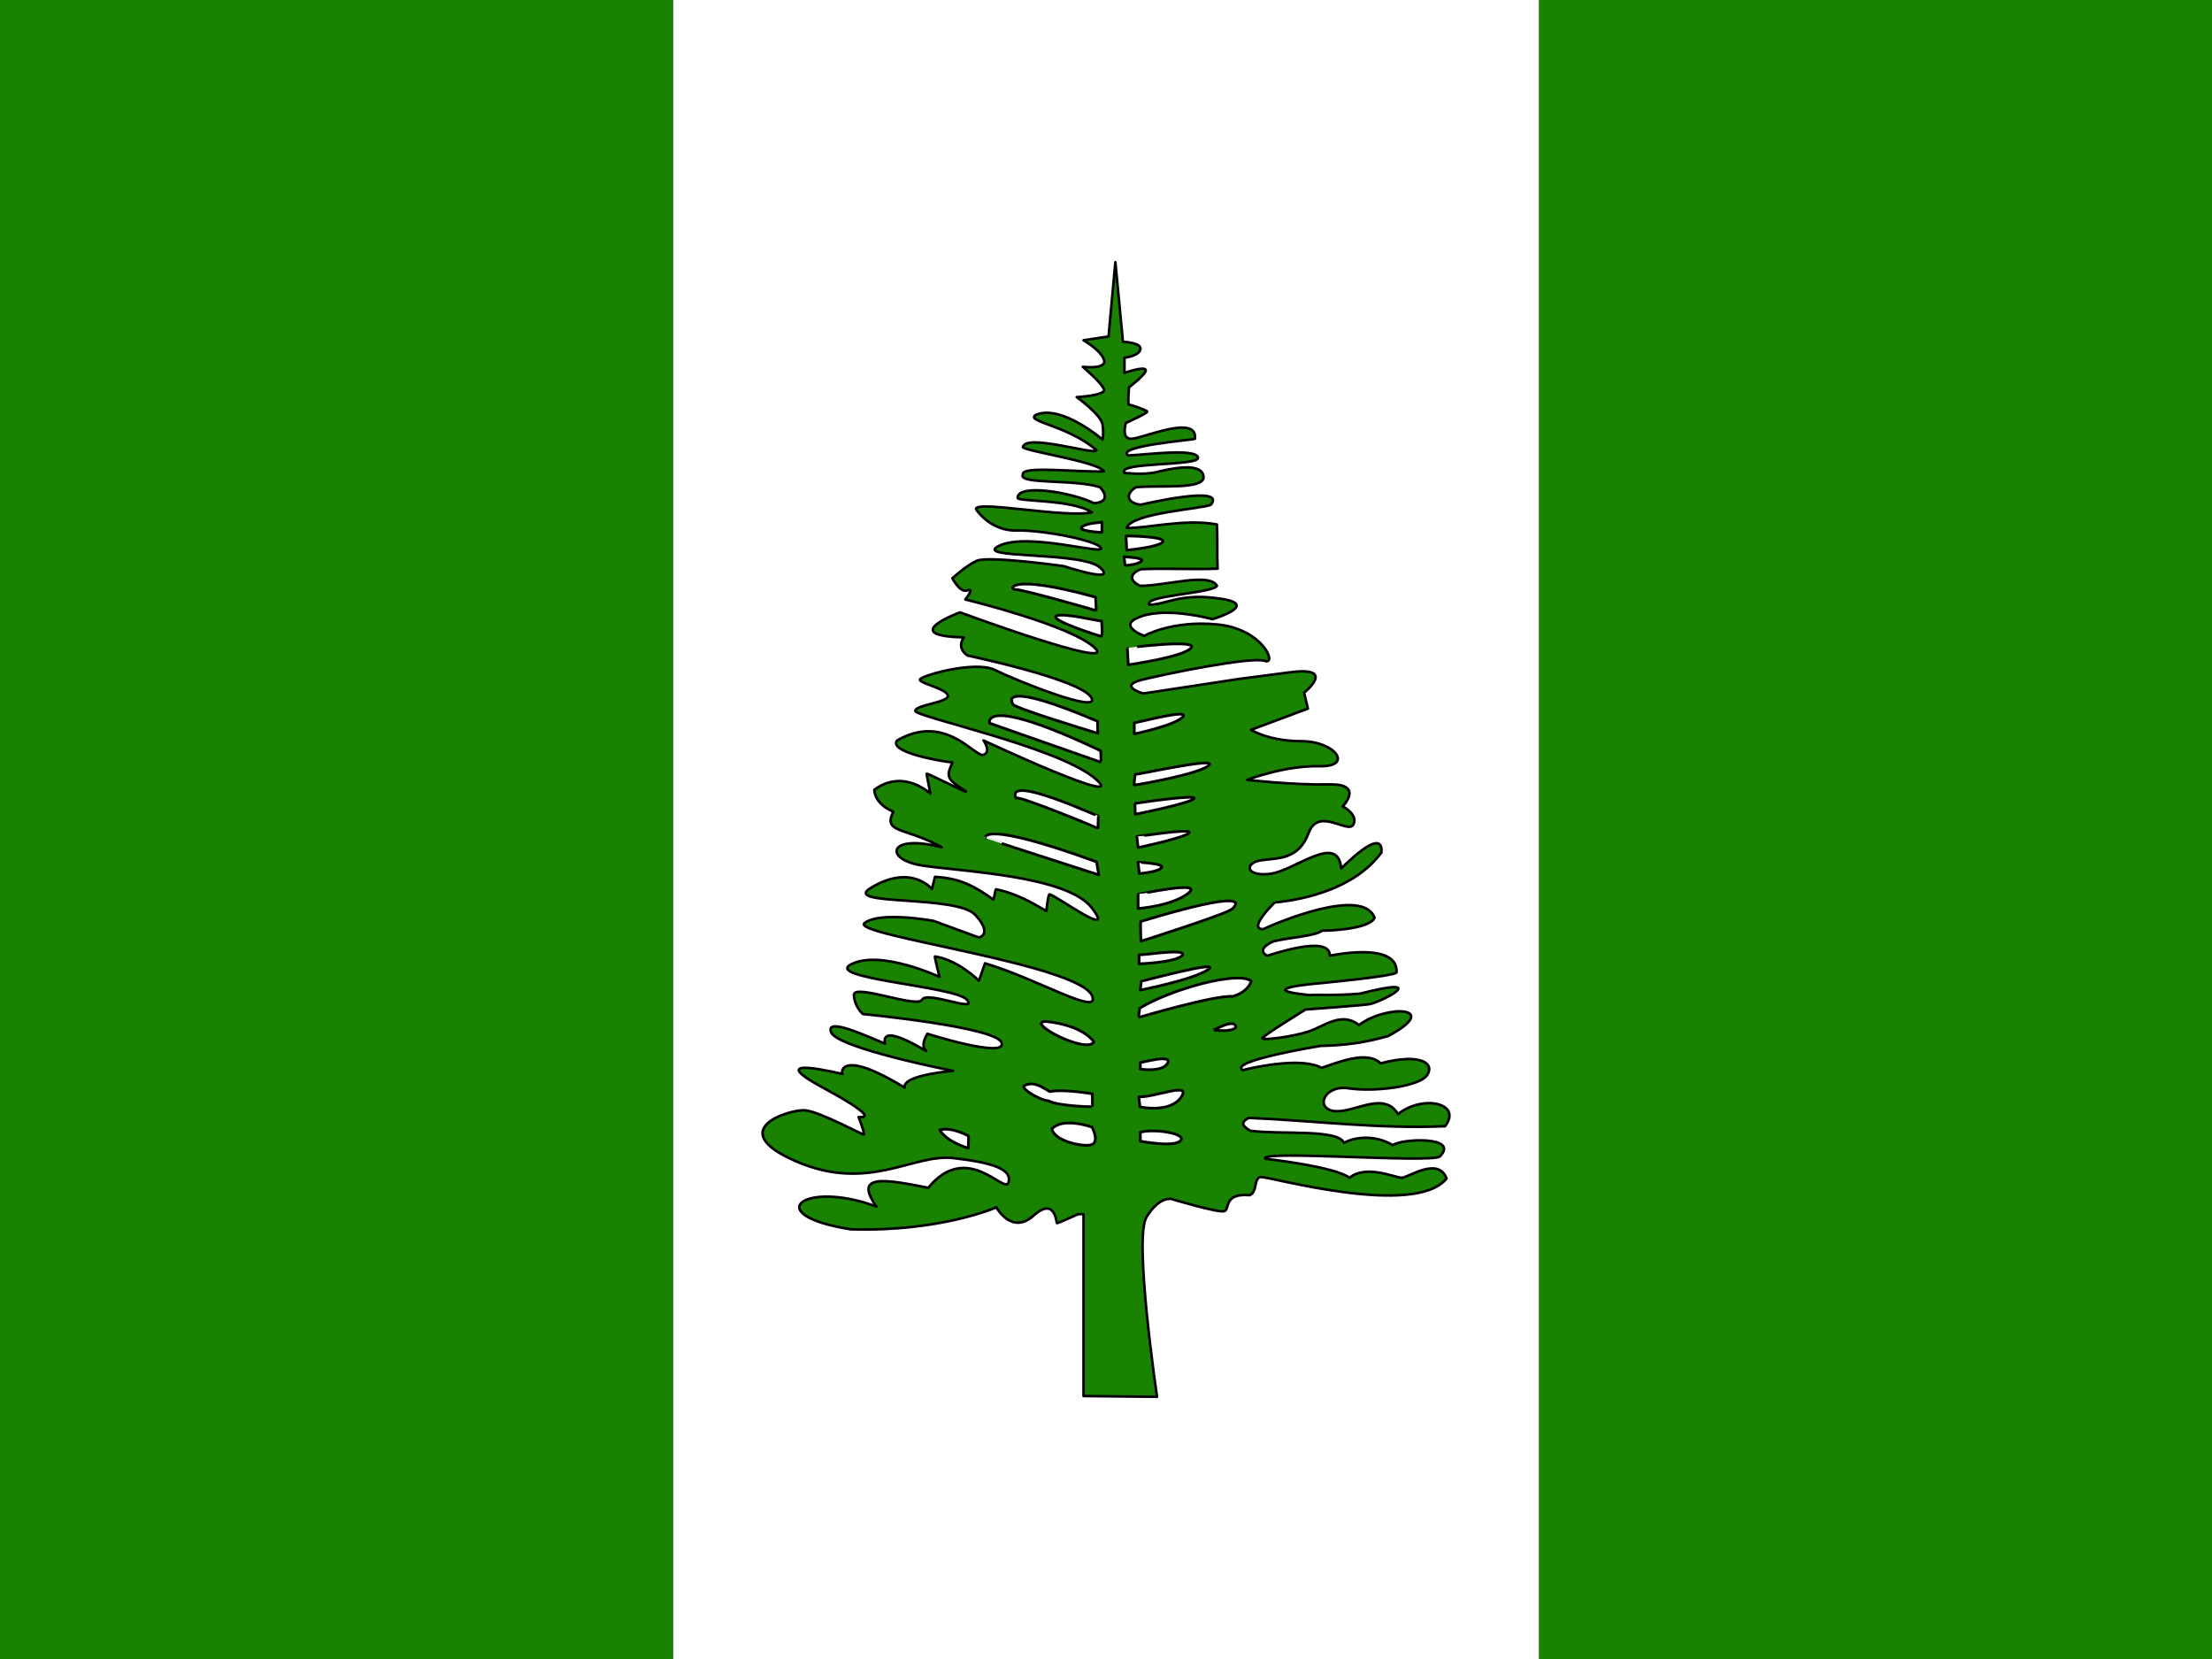
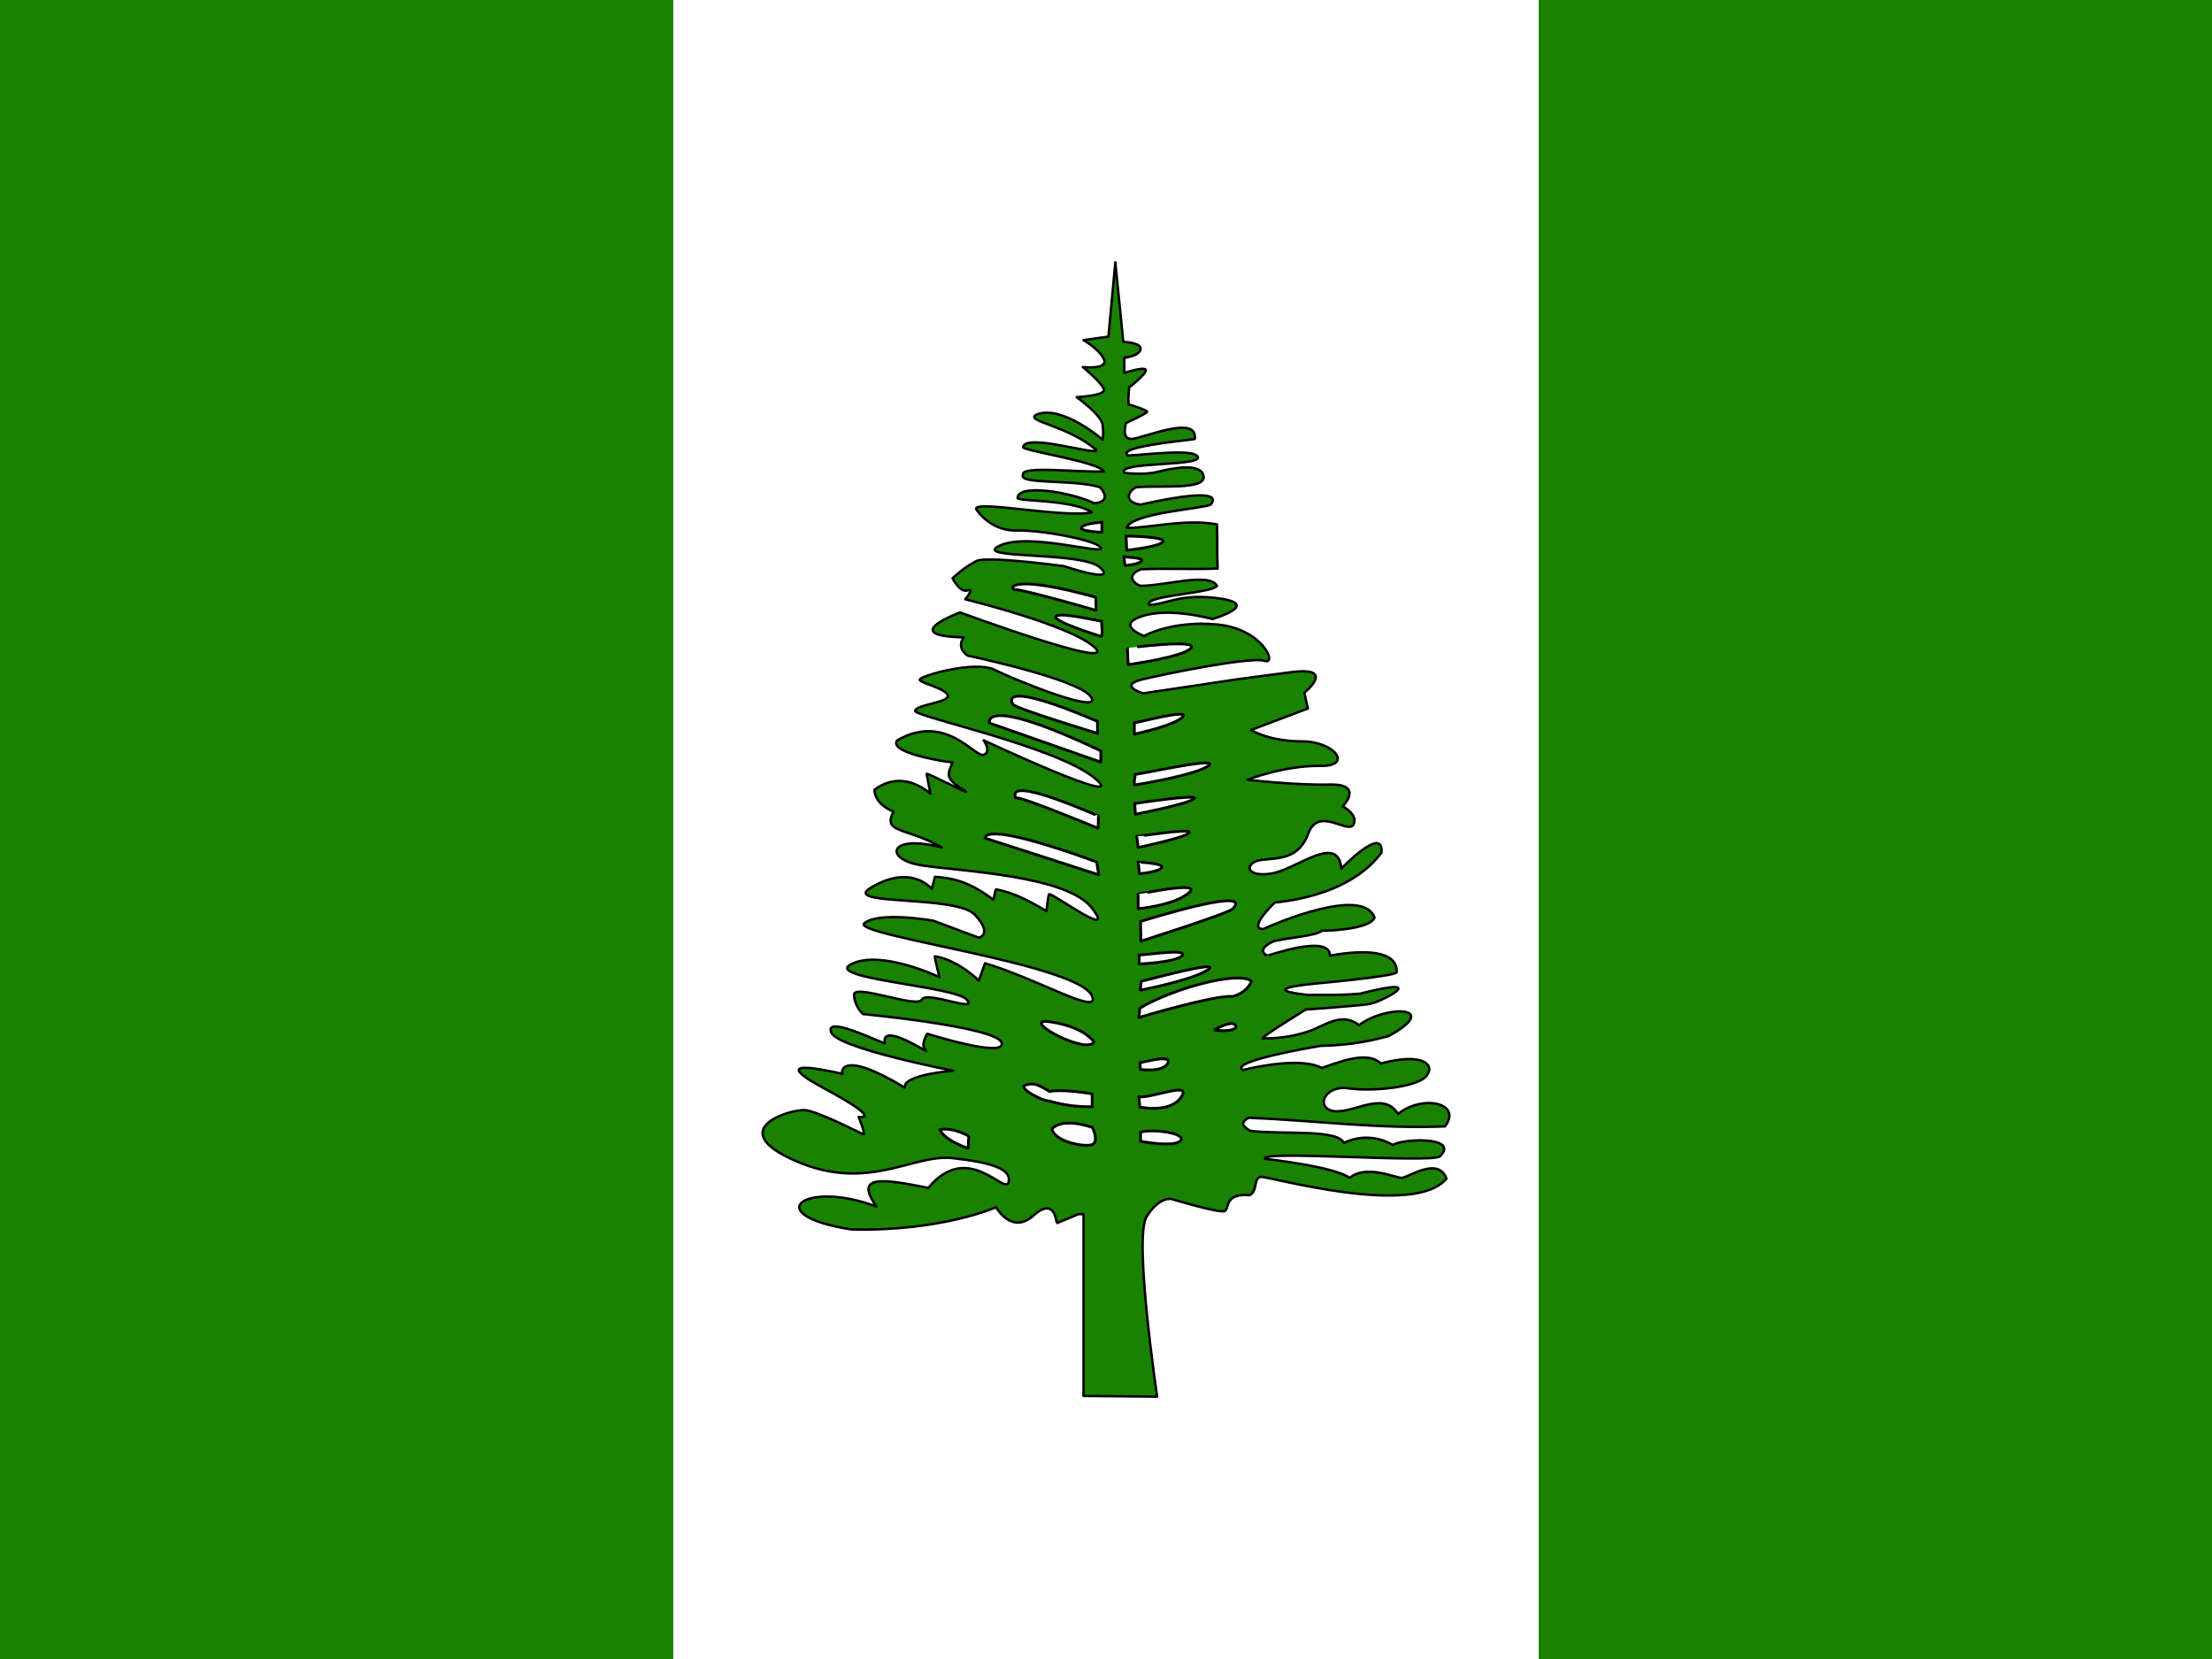
<svg xmlns="http://www.w3.org/2000/svg" height="480" width="640" viewBox="0 0 640 480">
  <g fill-rule="evenodd">
-     <path fill="#fff" d="M194.79 0h250.45v480H194.79z" />
-     <path fill="#198200" d="M0 0h194.79v480H0zm445.23 0H640v480H445.23z" />
-     <path stroke-linejoin="round" d="M313.5 351.29v52.63l21.271.22s-6.798-45.833-3.07-51.973c3.728-6.14 7.236-5.263 7.236-5.263s13.815 4.167 15.35 3.51c1.536-.659-.219-5.264 7.237-4.606 2.412-.877 1.097-5.044 3.29-5.263 2.193-.22 44.516 11.842 53.726.439-2.412-6.36-10.745-.44-12.938-.22-1.974 0-10.306-3.947-15.132 0-4.386-3.289-24.341-5.482-24.341-5.482-2.632-2.632 47.586 1.316 50.437-.658 5.92-5.921-10.964-5.263-13.596-3.29-4.678-2.85-10.545-2.63-14.127-.657-1.718-4.108-18.036-2.339-27.1-3.509-2.901-1.701-2.405-2.669-.439-3.727 18.932.804 37.772 3.26 56.796 2.412 5.142-6.704-6.478-9.218-13.596-3.51-4.179-6.871-12.719-.219-18.42-.876-5.701-.658-3.07-7.675 4.166-6.58 7.237 1.097 20.175-.437 22.588-3.727 2.412-3.289-1.44-6.63-13.377-3.508-4.04-3.949-12.938 0-17.104 1.315-5.543-3.092-18.42-.439-22.806.658-4.293-2.669 22.587-7.017 22.587-7.017 10.376-.184 16.228-1.974 19.516-2.851 15.686-8.408-.224-9.303-8.456-3.192-5.11-3.99-9.963.34-14.569 1.876-4.605 1.535-13.377 2.632-13.377 1.974 0-.658 12.5-8.334 12.5-8.334s15.35-1.096 18.42-1.534c3.07-.44 18.782-8.503-2.631-3.07-7.456.657-11.842.219-14.693.438-16.532-1.71 1.535-3.289 1.535-3.289s23.407-2.152 23.683-3.29c.46-9.126-19.078-4.824-19.297-4.824.057-6.52-18.2.22-18.2 0-3.49-2.056 1.973-4.166 1.973-4.166 4.824-1.17 12.036-1.513 13.923-3.05 0 0 13.626-.131 15.243-3.748-3.342-9.22-28.824 1.636-32.236 3.29-4.605 0 3.07-7.457 3.29-7.676.219-.22 21.051-1.096 30.92-14.473.685-8.143-11.623 4.605-11.623 4.605-.918-10.56-13.377.658-20.613 1.536-7.235.876-7.455-3.29-2.411-3.948 5.043-.658 10.745-.219 13.596-7.894 2.85-7.676 11.403.438 12.938-2.412 1.535-2.851-3.07-5.264-3.07-5.264s6.359-6.578-3.947-6.359c-10.307.22-23.684-1.315-23.684-1.315s10.746-4.167 20.833-3.948c10.088.22 4.605-7.236-5.044-7.236-9.648 0-14.692-3.29-14.692-3.29l16.447-6.14-1.097-4.605s9.649-7.675-3.947-5.921c-13.596 1.755-15.13 1.974-15.13 1.974s-27.193 4.167-27.412 4.167c-.22 0-7.456-2.193-.439-3.948 7.018-1.754 31.797-6.798 35.525-5.482 3.729 1.315-.438-9.21-13.596-10.526-13.157-1.315-21.27 3.29-21.27 3.29s-8.553-3.07-.658-5.702c7.894-2.631 20.394.877 20.394.877s14.035-4.166 2.412-5.92c-11.622-1.755-15.288 1.57-20.613 1.754-2.126-2.654 18.245-3.288 19.516-5.483-2.148-3.948-14.765 0-22.148 0-3.14-1.332-3.343-3.492.22-4.824 7.529-.293 14.598.15 22.128-.143-.22-4.02.02-8.775-.2-12.795-9.55-1.745-20.754 1.26-26.115 1.005 1.434-4.387 22.067-5.512 24.362-6.706 4.775-5.968-20.175 0-20.394 0-4.352-.643-4.07-3.39-1.316-5.044 6.36-.73 20.616.926 19.537-3.386-.826-4.04-9.889-1.877-13.617-1-3.727.877-9.21.22-9.21.22-2.387-3.214 21.49-1.907 21.271-4.386-.311-2.847-15.132-.877-20.175-.658-3.94-2.719 18.931-4.513 19.298-4.824.827-7.29-15.35 0-18.42 0-3.07 0-1.535-4.605-1.535-4.605s6.36-2.851 6.14-3.29c-.22-.438-4.824-1.973-5.263-1.973-.438 0 0-5.044 0-5.044s5.263-3.947 4.825-5.044c-.44-1.096-6.14.877-6.14.877v-4.385s4.166-.439 4.605-2.413c.439-1.973-5.044-2.192-5.044-2.192l-2.193-23.025-1.973 21.49-7.237 1.096s5.044 2.85 5.921 5.701c.877 2.851-6.14 1.974-6.14 1.974s5.701 4.824 6.14 6.579c.438 1.754-7.895 2.193-7.895 2.193s7.018 5.043 7.456 7.894c.44 2.851 0 4.386 0 4.386s-11.622-10.087-19.079-7.237c-3.874 2.025 8.877 2.961 17.324 10.307-.02 1.636-20.517-4.992-21.27-.877.475 1.145 21.886 4.22 23.463 7.018-7.821.292-23.999-1.712-23.464.876-1.634 2.988 15.28 1.292 22.367 3.729 2.078 2.36 1.861 4.356-1.754 4.605-6.832-3.267-22.112-5.707-22.148-1.536.093 1.114 15.796.391 21.49 4.167-7.6 1.73-33.383-3.519-33.546-.963.735 1.193 4.82 6.445 11.836 6.226 7.018-.22 23.244 2.85 24.341 5.044 1.096 2.193-21.052-4.605-29.385-.658-8.332 3.947 23.902 1.535 29.165 6.36 5.264 4.824-10.526-.44-10.526-.44s-21.929-3.07-25.218-1.535c-3.29 1.536-7.017 5.044-7.017 5.044s2.193 4.386 4.386 3.51c2.193-.878-.658 2.63-.658 2.63s30.7 7.456 37.499 14.035c6.798 6.58-39.034-10.306-39.034-10.306s-18.42 6.798 1.096 7.237c-2.246 3.285 1.097 5.262 1.097 5.262s32.455 6.798 35.744 12.06c3.29 5.264-22.148-5.043-27.85-7.893-5.702-2.851-21.93 1.754-21.71 2.85.22 1.097 7.895 2.632 8.114 4.605.22 1.974-9.429 2.632-9.429 4.386 0 1.755 41.007 10.307 51.972 19.517 10.964 9.21-32.236-10.964-32.236-10.964s2.412 3.289 0 4.166c-2.412.877-10.964-12.28-24.999-4.166-2.556 3.338 12.243 5.992 16.008 6.36-1.286 3.305-2.412 4.385 2.851 7.674 5.263 3.29-10.307-4.824-10.307-4.386 0 .439 1.097 5.702 1.097 5.702-4.859-3.947-10.726-5.139-16.228-1.097 0 0-.22 3.948 5.482 6.36-3.113 6.361 3.509 4.386 14.035 10.306-15.644-4.088-16.885 3.51-5.701 5.263s41.884 2.851 49.12 12.28c7.237 9.43-10.28-3.615-12.28-3.947-.438.22-.877 4.825-.877 4.825-4.678-2.708-8.99-5.14-14.585-6.288-.439.877-.326 2.122-.765 2.998-5.078-3.662-9.511-6.222-16.886-6.578l-.877 3.509s-6.14-7.676-18.201 0c-6.735 4.828 25.438 1.754 30.701 7.456 5.263 5.701 1.096 6.578 1.096 6.578-4.386-1.607-8.771-3.216-13.157-4.824 0 0-15.569-2.851-19.955.657-4.386 3.51 64.033 12.061 66.006 21.491 1.33 5.114-16.08-5.369-31.139-9.868l-1.755 5.044s-5.98-6.008-12.719-7.018c-.22 0 1.316 5.922 1.316 5.922s-16.885-7.895-25.437-3.729c-8.553 4.167 29.824 6.36 33.332 10.307 3.508 3.947-11.622-2.631-12.938 0-1.317 2.632-19.956-4.824-19.737-1.316.219 3.51 2.631 5.483 2.631 5.483s38.814 3.727 40.131 8.333c1.316 4.605-21.49-2.632-21.49-2.632s-2.194 3.29-.44 4.824c1.755 1.536-13.157-8.771-11.842-1.973-4.835-1.926-17.324-7.894-15.569-3.289 1.755 4.605 35.306 11.184 35.306 11.184s-14.693 1.096-14.035 4.825c-18.9-11.515-18.42-4.168-17.982-3.948.44.22-24.34-6.14-5.701 3.948 18.64 10.087 10.088 8.332 10.307 8.552.219.219 1.973 5.043 1.534 5.043-.438 0-12.719-6.579-16.885-7.017-4.167-.439-23.903 5.482-2.85 14.692s33.99-2.193 45.611-.877c11.622 1.316 17.104 3.29 16.008 7.018-1.096 3.727-11.873-12.217-23.215 1.576-12.902-2.554-21.658-4.035-14.998 5.446-21.07-7.874-33.934 2.407-7.399 6.574 26.075.768 42.103-6.36 42.103-6.36s4.386 8.114 10.746 2.412c6.36-5.701 6.579 2.193 6.798 2.193.219 0 6.14-2.632 6.14-2.632h1.535z" stroke="#000" stroke-linecap="round" stroke-width=".742" fill="#198200" />
-     <path stroke-linejoin="round" d="M316.07 320.16v-3.673s-8.283-1.47-12.322-.643c-2.392-1.37-4.653-3.176-7.512-1.652-.551 1.193 5.234 4.315 7.162 4.315 2.259 1.43 12.672 1.837 12.672 1.653zm-.1 5.97s-8.283-3.028-11.589.46c.54 3.71 9.753 5.509 11.681 4.499 1.929-1.01 0-4.775-.092-4.959zm13.96 1.47v2.571s9.917 1.928 11.662-.183c1.744-2.112-7.897-3.49-11.662-2.388zm-.45-10.25l.366 2.901s8.539 1.928 11.845-2.755c3.305-4.683-7.504.038-12.21-.146zm.45-9.95v1.928s6.428 1.01 7.897-1.744c1.47-2.755-7.713 0-7.897-.184zm-13.42-5.94c-.989-1.41-4.48-4.904-13.846-5.914-6.51-.022 11.758 9.578 13.846 5.914zm13.24-9.77s-.367 2.663-.276 2.663c.092 0 22.038-6.52 27.18-6.06 4.593-1.3 5.51-4.5 5.326-4.5-3.92-2.857-22.864 2.296-32.23 7.897zm.46-7.8c-.092.46-.276 2.571-.276 2.571s15.518-3.03 19.651-5.968c4.132-2.939-19.19 3.49-19.375 3.397zm-.64-7.62l.001 2.589s10.358-.316 12.487-2.405c1.359-2.09-9.129-.297-12.488-.184zm21.61 21.74s5.38.752 6.39-.809c-.198-2.77-6.39.9-6.39.809zm-21.16-31.38c-.092.459.091 5.693.091 5.693s24.885-7.897 26.446-9.367c1.561-1.469 5.025-5.891-26.538 3.674zm-.73-7.9v4.132s10.009-.735 14.601-4.5c4.591-3.764-14.601.46-14.601.368zm-12.03-9.37l.643 3.765s-32.965-10.652-32.873-10.652c.091 0-1.66-5.426 32.23 6.887zm.55-13.22c-.092.367-.092 3.58-.184 3.49-.092-.093-22.864-9.55-23.69-8.724-3.024-7.086 23.875 5.417 23.875 5.234zm11.11 5.88c0 .092.367 3.214.367 3.214s13.958-2.938 14.784-4.315c.827-1.378-15.15 1.193-15.15 1.101zm.33 7.43c.13.79.404 3.306.404 3.306s5.602-.459 6.428-1.745c.827-1.285-6.832-1.469-6.832-1.561zm-.88-16.98c0 .276.091 3.122.091 3.122s15.335-3.03 16.988-4.5c1.653-1.468-17.355 1.378-17.079 1.378zm.09-8.45c0 .184-.55 3.122-.184 3.122s18.641-3.122 21.487-5.693c2.848-2.571-21.028 2.847-21.303 2.571zm-.27-14.88v3.214s11.846-2.479 14.05-4.959c2.204-2.48-14.05 1.929-14.05 1.745zm-2.02-21.67l.276 4.866s15.886-2.203 18.18-4.866c2.296-2.663-18.547 0-18.456 0zm-7.35-36.45v3.03s-7.53-.367-5.694-1.653 5.694-1.102 5.694-1.377zm6.98 4.04l.184 4.132s9.733-.918 10.468-2.48c.734-1.56-10.468-1.652-10.652-1.652zm-.55 5.97s.184 2.571.367 2.571c.184 0 3.857-.275 4.683-1.285.826-1.01-4.683-1.102-5.05-1.286zm-8.26 11.75c0 .275.275 3.949.091 3.856s-21.303-6.152-23.232-6.06c-1.927.092-2.479-4.867 23.141 2.204zm1.74 6.89c0 .735.46 4.591-.276 4.408-.734-.184-14.324-4.5-12.947-5.785 1.377-1.286 13.223 1.653 13.223 1.377zm-1.19 29.01l.091 3.49s-23.69-7.163-24.517-8.356c-.826-1.194-3.122-6.795 24.426 4.866zm.91 8.54c0 .092.184 3.306.092 3.306s-32.23-11.294-32.23-11.294-2.571-8.449 32.138 7.988z" stroke="#000" stroke-linecap="round" stroke-width=".792" fill="#fff" />
-     <path stroke-linejoin="round" d="M280.26 328.68c0 .11-.11 3.517-.11 3.517s-6.264-1.759-8.242-5.275c3.627-.989 8.462 1.868 8.352 1.758z" stroke="#000" stroke-width=".792" fill="#fff" />
+     <path fill="#fff" d="M194.8 0h250.4v480H194.8z" />
+     <path fill="#198200" d="M0 0h194.8v480H0zm445.2 0H640v480H445.2z" />
+     <path stroke-linejoin="round" d="M313.5 351.3v52.6l21.3.2s-6.8-45.8-3.1-52c3.7-6 7.2-5.2 7.2-5.2s13.9 4.2 15.4 3.5c1.5-.6-.2-5.2 7.2-4.6 2.4-.9 1.1-5 3.3-5.3 2.2-.2 44.5 11.9 53.7.5-2.4-6.4-10.7-.5-12.9-.2-2 0-10.3-4-15.1 0-4.4-3.3-24.4-5.5-24.4-5.5-2.6-2.6 47.6 1.3 50.5-.7 5.9-5.9-11-5.2-13.6-3.3a14.8 14.8 0 0 0-14.2-.6c-1.7-4.1-18-2.4-27-3.5-3-1.7-2.5-2.7-.5-3.8 19 .8 37.8 3.3 56.8 2.5 5.1-6.8-6.5-9.3-13.6-3.6-4.2-6.8-12.7-.2-18.4-.8-5.7-.7-3-7.7 4.1-6.6 7.3 1 20.2-.4 22.6-3.7 2.5-3.3-1.4-6.7-13.3-3.5-4-4-13 0-17.1 1.3-5.6-3.1-18.5-.5-22.8.6-4.3-2.6 22.5-7 22.5-7 10.4-.2 16.3-2 19.6-2.8 15.6-8.5-.3-9.3-8.5-3.2-5.1-4-10 .3-14.6 1.8a38 38 0 0 1-13.3 2c0-.6 12.5-8.3 12.5-8.3s15.3-1.1 18.4-1.6c3-.4 18.8-8.5-2.7-3-7.4.6-11.8.2-14.7.4-16.5-1.7 1.6-3.3 1.6-3.3s23.4-2.1 23.7-3.3c.4-9-19.1-4.8-19.3-4.8 0-6.5-18.2.2-18.2 0-3.5-2 2-4.2 2-4.2 4.8-1.1 12-1.5 13.9-3 0 0 13.6-.1 15.2-3.8-3.3-9.2-28.8 1.7-32.2 3.3-4.6 0 3-7.4 3.3-7.6.2-.3 21-1.1 30.9-14.5.7-8.2-11.6 4.6-11.6 4.6-1-10.6-13.4.7-20.7 1.5-7.2 1-7.4-3.3-2.4-4 5-.6 10.8-.1 13.6-7.8 2.9-7.7 11.4.4 13-2.4 1.5-2.9-3.1-5.3-3.1-5.3s6.4-6.6-4-6.3c-10.3.2-23.6-1.4-23.6-1.4s10.7-4.1 20.8-4c10 .3 4.6-7.1-5-7.1-9.7 0-14.7-3.3-14.7-3.3l16.4-6.2-1-4.6s9.6-7.7-4-5.9l-15.2 2-27.4 4.1c-.2 0-7.4-2.2-.4-4 7-1.7 31.8-6.7 35.5-5.4 3.7 1.3-.4-9.2-13.6-10.5-13.1-1.3-21.3 3.3-21.3 3.3s-8.5-3.1-.6-5.7c7.9-2.7 20.4.8 20.4.8s14-4.1 2.4-5.9c-11.6-1.7-15.3 1.6-20.6 1.8-2.1-2.7 18.2-3.3 19.5-5.5-2.2-4-14.8 0-22.2 0-3-1.3-3.3-3.5.3-4.8 7.5-.3 14.6.1 22.1-.2-.2-4 0-8.7-.2-12.8-9.6-1.7-20.8 1.3-26.1 1 1.4-4.3 22-5.5 24.3-6.7 4.8-6-20.1 0-20.3 0-4.4-.6-4.1-3.4-1.4-5 6.4-.7 20.7 1 19.6-3.4-.9-4-10-1.9-13.6-1-3.8.9-9.3.2-9.3.2-2.3-3.2 21.5-1.9 21.3-4.4-.3-2.8-15.1-.8-20.2-.6-3.9-2.7 19-4.5 19.3-4.8.9-7.3-15.3 0-18.4 0-3 0-1.5-4.6-1.5-4.6s6.3-2.9 6.1-3.3c-.2-.5-4.8-2-5.2-2-.5 0 0-5 0-5s5.2-4 4.8-5.1c-.5-1-6.2.9-6.2.9v-4.4s4.2-.4 4.7-2.4c.4-2-5-2.2-5-2.2l-2.3-23-2 21.5-7.2 1s5 2.9 6 5.8c.8 2.8-6.2 2-6.2 2s5.7 4.7 6.1 6.5c.5 1.8-7.9 2.2-7.9 2.2s7 5 7.5 7.9c.4 2.8 0 4.4 0 4.4s-11.6-10.1-19-7.3c-4 2 8.8 3 17.2 10.3 0 1.7-20.5-5-21.2-.8.4 1.1 21.8 4.2 23.4 7-7.8.3-24-1.7-23.4.9-1.7 3 15.2 1.3 22.3 3.7 2.1 2.4 1.9 4.3-1.7 4.6-6.9-3.3-22.1-5.7-22.2-1.5.1 1 15.8.4 21.5 4.1-7.6 1.8-33.4-3.5-33.5-1 .7 1.3 4.8 6.5 11.8 6.3 7-.2 23.2 2.8 24.3 5 1.1 2.2-21-4.6-29.3-.6-8.4 4 23.9 1.5 29.1 6.3 5.3 4.9-10.5-.4-10.5-.4s-22-3-25.2-1.5c-3.3 1.5-7 5-7 5s2.2 4.4 4.4 3.5c2.1-.9-.7 2.6-.7 2.6s30.7 7.5 37.5 14c6.8 6.7-39-10.2-39-10.2s-18.5 6.8 1 7.2c-2.2 3.3 1.2 5.3 1.2 5.3s32.4 6.8 35.7 12c3.3 5.3-22.2-5-27.9-7.9-5.7-2.8-21.9 1.8-21.7 2.9.3 1 8 2.6 8.1 4.6.3 2-9.4 2.6-9.4 4.4 0 1.7 41 10.3 52 19.5s-32.2-11-32.2-11 2.4 3.3 0 4.2c-2.5.9-11-12.3-25-4.2-2.6 3.4 12.2 6 16 6.4-1.3 3.3-2.4 4.4 2.8 7.7 5.3 3.3-10.3-4.9-10.3-4.4l1.1 5.7c-4.9-4-10.7-5.2-16.2-1.1 0 0-.2 4 5.5 6.3-3.2 6.4 3.5 4.4 14 10.4-15.6-4.1-16.9 3.5-5.7 5.2s41.9 2.9 49.1 12.3c7.3 9.4-10.3-3.6-12.3-4-.4.3-.8 4.9-.8 4.9-4.7-2.7-9-5.2-14.6-6.3-.5.9-.4 2.1-.8 3-5-3.7-9.5-6.2-16.9-6.6l-.9 3.5s-6.1-7.7-18.2 0c-6.7 4.8 25.5 1.8 30.7 7.5 5.3 5.7 1.1 6.6 1.1 6.6l-13.1-4.9s-15.6-2.8-20 .7 64 12 66 21.5c1.4 5-16-5.4-31.1-9.9l-1.8 5s-6-6-12.7-7c-.2 0 1.3 6 1.3 6s-16.8-8-25.4-3.8c-8.6 4.2 29.8 6.4 33.3 10.3 3.5 4-11.6-2.6-13 0-1.2 2.7-19.9-4.8-19.6-1.3.2 3.5 2.6 5.5 2.6 5.5s38.8 3.7 40.1 8.3c1.3 4.6-21.5-2.6-21.5-2.6s-2.2 3.3-.4 4.8c1.7 1.6-13.2-8.7-11.9-2-4.8-1.9-17.3-7.8-15.5-3.2 1.7 4.6 35.3 11.1 35.3 11.1s-14.7 1.1-14 4.9c-19-11.5-18.5-4.2-18-4 .4.2-24.4-6.1-5.7 4 18.6 10 10 8.3 10.3 8.5.2.2 2 5 1.5 5-.4 0-12.7-6.5-16.9-7-4.1-.4-23.9 5.5-2.8 14.7s34-2.2 45.6-.8c11.6 1.3 17 3.3 16 7-1.1 3.7-11.9-12.2-23.2 1.6-13-2.6-21.7-4-15 5.4-21-7.9-34 2.4-7.4 6.6 26 .7 42-6.4 42-6.4s4.5 8.1 10.8 2.4c6.4-5.7 6.6 2.2 6.8 2.2l6.2-2.6h1.5z" stroke="#000" stroke-linecap="round" stroke-width=".7" fill="#198200" />
+     <path stroke-linejoin="round" d="M316 320.2v-3.7s-8.2-1.5-12.3-.7c-2.3-1.3-4.6-3.1-7.5-1.6-.5 1.2 5.3 4.3 7.2 4.3a41 41 0 0 0 12.7 1.7zm0 6s-8.3-3.1-11.6.4c.5 3.7 9.7 5.5 11.7 4.5 1.9-1 0-4.8-.1-5zm14 1.4v2.6s9.8 1.9 11.6-.2c1.7-2.1-8-3.5-11.7-2.4zm-.5-10.3l.3 3s8.6 1.9 11.9-2.8c3.3-4.7-7.5 0-12.2-.1zm.4-9.9v2s6.5 1 8-1.8c1.4-2.8-7.8 0-8-.2zm-13.4-6c-1-1.3-4.5-4.8-13.8-5.9-6.5 0 11.7 9.6 13.8 6zm13.3-9.7l-.3 2.7s22-6.6 27.2-6.1c4.5-1.3 5.5-4.5 5.3-4.5-4-2.9-22.9 2.3-32.2 7.9zm.4-7.8l-.3 2.6s15.6-3 19.7-6-19.2 3.5-19.4 3.4zm-.6-7.6v2.6s10.3-.4 12.5-2.4c1.3-2.1-9.2-.3-12.5-.2zm21.6 21.7s5.4.8 6.4-.8c-.2-2.8-6.4.9-6.4.8zM330 266.6l.1 5.7s24.9-7.9 26.5-9.3c1.5-1.5 5-6-26.6 3.6zm-.7-7.9v4.2s10-.8 14.6-4.5c4.6-3.8-14.6.4-14.6.3zm-12-9.3l.6 3.7-32.9-10.6c.1 0-1.6-5.5 32.3 6.9zm.5-13.3c0 .4 0 3.6-.2 3.5 0 0-22.8-9.5-23.7-8.7-3-7 24 5.4 24 5.2zm11.1 6l.4 3.1s14-2.9 14.8-4.3c.8-1.4-15.2 1.2-15.2 1.1zm.4 7.3l.4 3.4s5.6-.5 6.4-1.8c.8-1.3-6.9-1.5-6.9-1.6zm-1-17l.2 3.2s15.3-3 17-4.5c1.6-1.5-17.4 1.4-17.1 1.4zm.2-8.4c0 .2-.6 3.1-.2 3.1s18.6-3 21.5-5.7c2.8-2.5-21 2.9-21.3 2.6zm-.3-14.9v3.3s11.8-2.5 14-5c2.2-2.5-14 2-14 1.7zm-2-21.6l.2 4.8s16-2.2 18.2-4.8c2.3-2.7-18.5 0-18.4 0zm-7.4-36.5v3s-7.5-.3-5.7-1.6 5.7-1.1 5.7-1.4zm7 4l.2 4.2s9.7-1 10.5-2.5c.7-1.5-10.5-1.6-10.7-1.6zm-.6 6s.2 2.6.4 2.6 3.9-.3 4.7-1.3c.8-1-4.7-1-5-1.3zm-8.2 11.8c0 .3.3 4 0 3.8s-21.2-6.1-23.2-6c-1.9 0-2.4-4.9 23.2 2.2zm1.7 6.9c0 .7.5 4.6-.2 4.4-.8-.2-14.4-4.5-13-5.8 1.4-1.3 13.2 1.6 13.2 1.4zm-1.2 29l.1 3.5s-23.7-7.2-24.5-8.4c-.8-1.2-3.1-6.8 24.4 4.9zm1 8.5v3.3l-32.2-11.3s-2.6-8.4 32.1 8z" stroke="#000" stroke-linecap="round" stroke-width=".8" fill="#fff" />
+     <path stroke-linejoin="round" d="M280.3 328.7l-.2 3.5s-6.2-1.8-8.2-5.3c3.6-1 8.5 1.9 8.4 1.8z" stroke="#000" stroke-width=".8" fill="#fff" />
  </g>
</svg>
